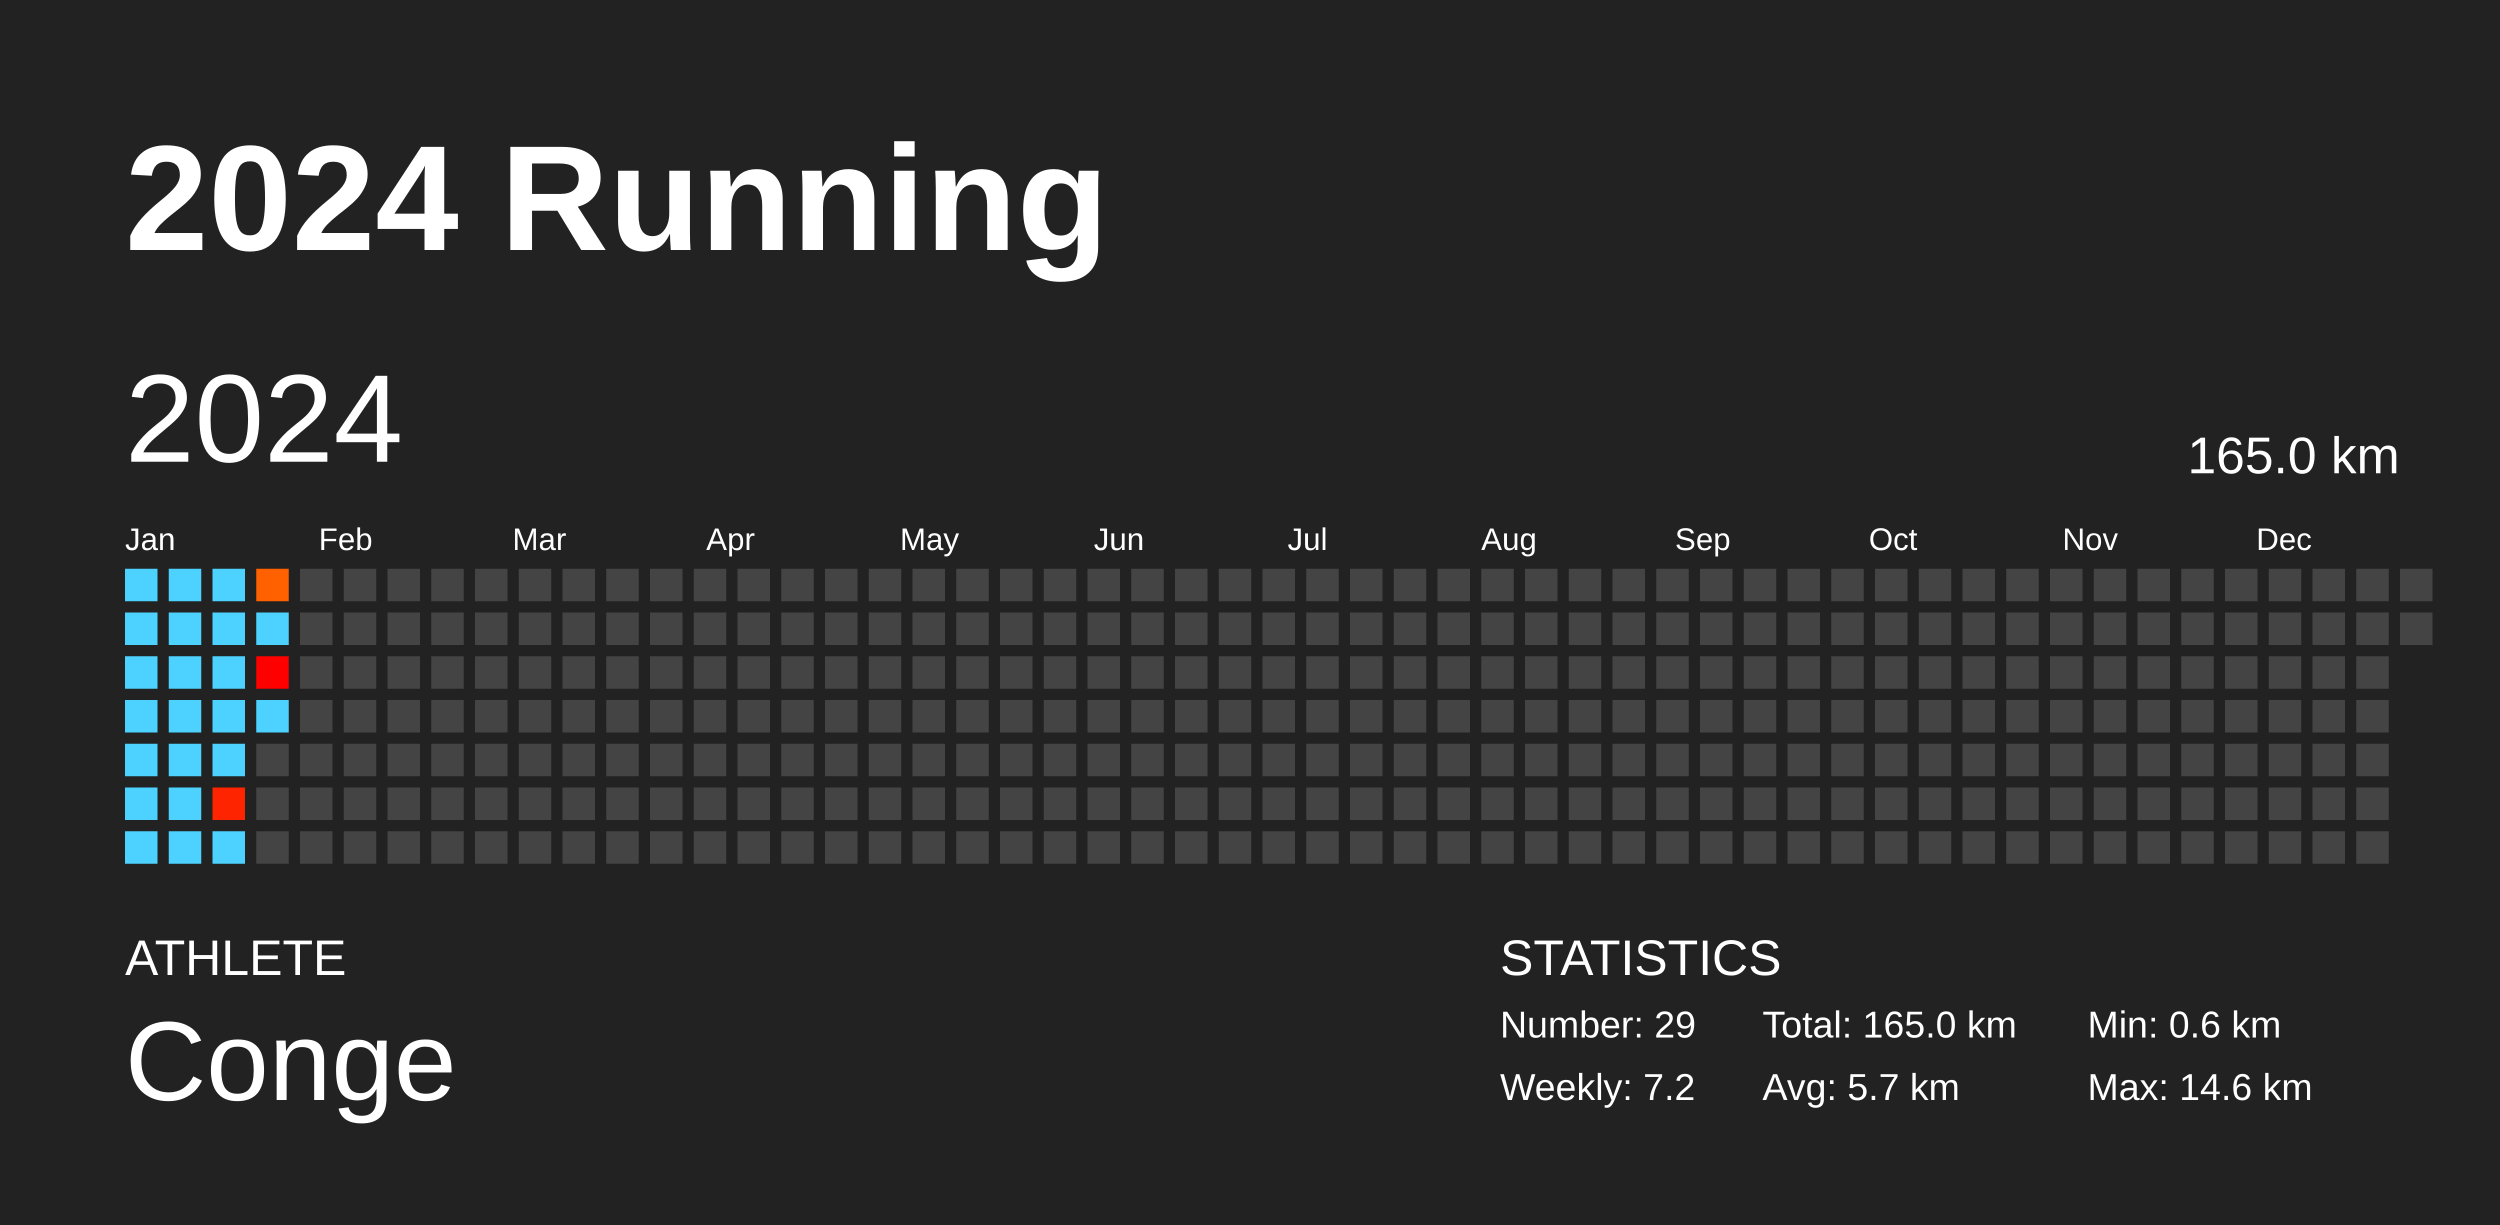
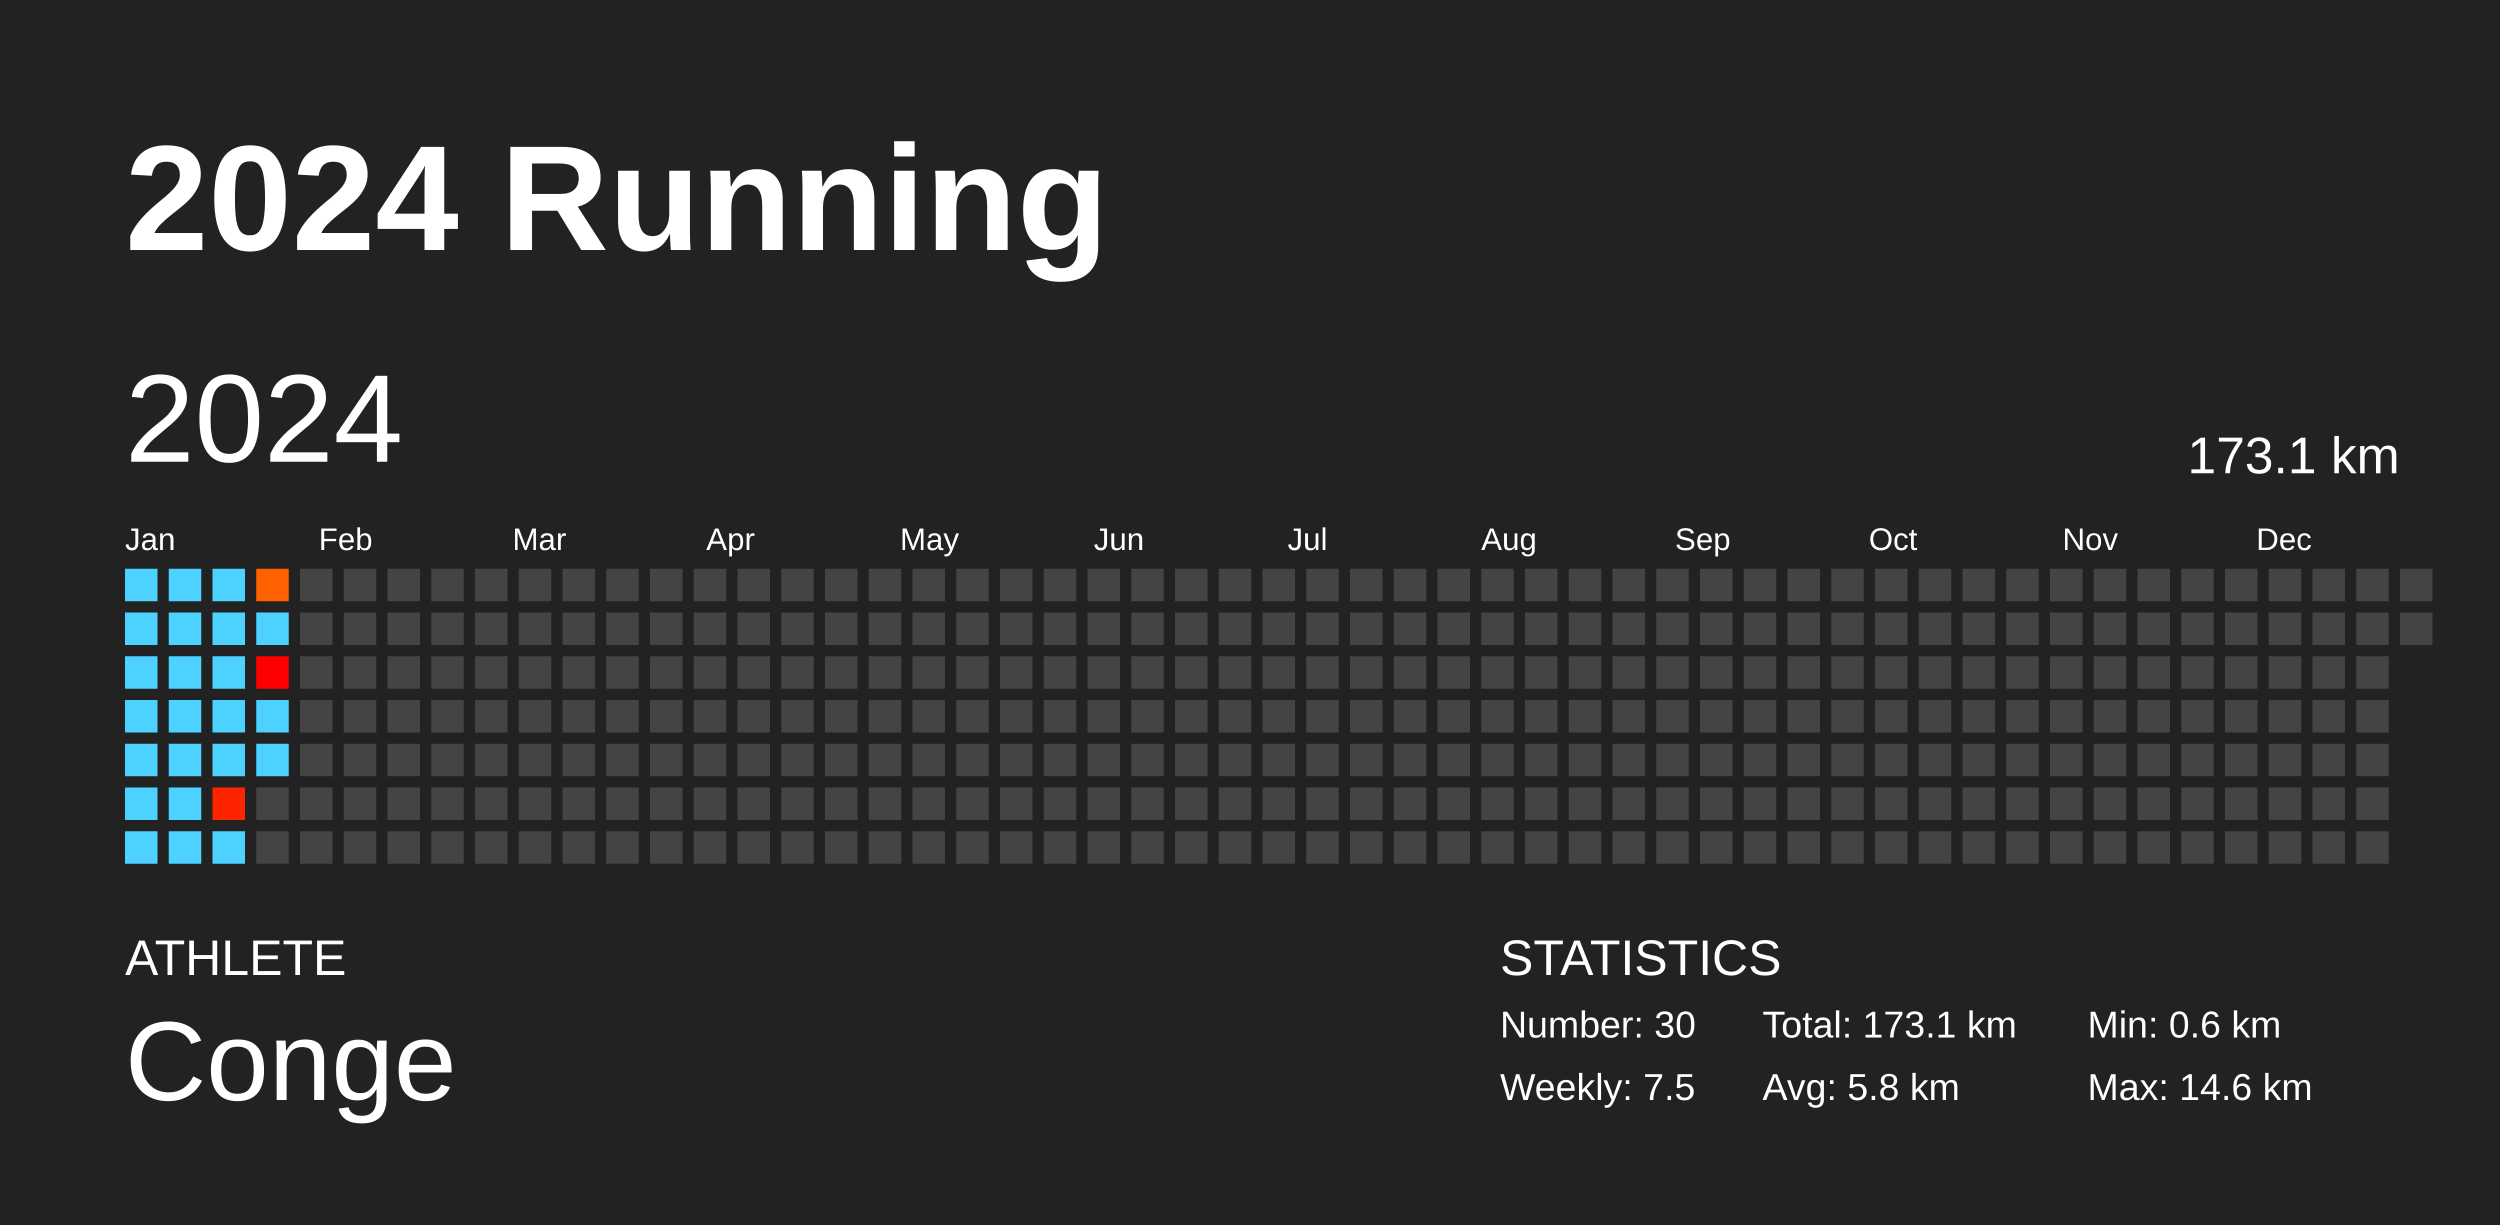
<svg xmlns="http://www.w3.org/2000/svg" baseProfile="full" height="98mm" version="1.1" viewBox="0,0,200,98" width="200mm">
  <defs />
  <rect fill="#222222" height="98" width="200" x="0" y="0" />
  <text fill="#FFFFFF" style="font-size:12px; font-family:Arial; font-weight:bold;" x="10" y="20">2024 Running</text>
  <text fill="#FFFFFF" style="font-size:4px; font-family:Arial" x="10" y="78">ATHLETE</text>
  <text fill="#FFFFFF" style="font-size:9px; font-family:Arial" x="10" y="88">Conge</text>
  <text fill="#FFFFFF" style="font-size:4px; font-family:Arial" x="120" y="78">STATISTICS</text>
-   <text fill="#FFFFFF" style="font-size:3px; font-family:Arial" x="120" y="83">Number: 29</text>
-   <text fill="#FFFFFF" style="font-size:3px; font-family:Arial" x="120" y="88">Weekly: 7.2</text>
-   <text fill="#FFFFFF" style="font-size:3px; font-family:Arial" x="141" y="83">Total: 165.0 km</text>
-   <text fill="#FFFFFF" style="font-size:3px; font-family:Arial" x="141" y="88">Avg: 5.7 km</text>
+   <text fill="#FFFFFF" style="font-size:3px; font-family:Arial" x="120" y="83">Number: 30</text>
+   <text fill="#FFFFFF" style="font-size:3px; font-family:Arial" x="120" y="88">Weekly: 7.5</text>
+   <text fill="#FFFFFF" style="font-size:3px; font-family:Arial" x="141" y="83">Total: 173.1 km</text>
+   <text fill="#FFFFFF" style="font-size:3px; font-family:Arial" x="141" y="88">Avg: 5.8 km</text>
  <text fill="#FFFFFF" style="font-size:3px; font-family:Arial" x="167" y="83">Min: 0.6 km</text>
  <text fill="#FFFFFF" style="font-size:3px; font-family:Arial" x="167" y="88">Max: 14.6 km</text>
  <text dominant-baseline="hanging" fill="#FFFFFF" style="font-size:10.0px; font-family:Arial;" x="10" y="30">2024</text>
-   <text dominant-baseline="hanging" fill="#FFFFFF" style="font-size:4.125px; font-family:Arial;" x="175" y="35">165.0 km</text>
+   <text dominant-baseline="hanging" fill="#FFFFFF" style="font-size:4.125px; font-family:Arial;" x="175" y="35">173.1 km</text>
  <text fill="#FFFFFF" style="font-size:2.5px; font-family:Arial" x="10.0" y="44">Jan</text>
  <text fill="#FFFFFF" style="font-size:2.5px; font-family:Arial" x="25.5" y="44">Feb</text>
  <text fill="#FFFFFF" style="font-size:2.5px; font-family:Arial" x="41.0" y="44">Mar</text>
  <text fill="#FFFFFF" style="font-size:2.5px; font-family:Arial" x="56.5" y="44">Apr</text>
  <text fill="#FFFFFF" style="font-size:2.5px; font-family:Arial" x="72.0" y="44">May</text>
  <text fill="#FFFFFF" style="font-size:2.5px; font-family:Arial" x="87.5" y="44">Jun</text>
  <text fill="#FFFFFF" style="font-size:2.5px; font-family:Arial" x="103.0" y="44">Jul</text>
  <text fill="#FFFFFF" style="font-size:2.5px; font-family:Arial" x="118.5" y="44">Aug</text>
  <text fill="#FFFFFF" style="font-size:2.5px; font-family:Arial" x="134.0" y="44">Sep</text>
  <text fill="#FFFFFF" style="font-size:2.5px; font-family:Arial" x="149.5" y="44">Oct</text>
  <text fill="#FFFFFF" style="font-size:2.5px; font-family:Arial" x="165.0" y="44">Nov</text>
  <text fill="#FFFFFF" style="font-size:2.5px; font-family:Arial" x="180.5" y="44">Dec</text>
  <rect fill="#4dd2ff" height="2.6" width="2.6" x="10.0" y="45.5" />
  <rect fill="#4dd2ff" height="2.6" width="2.6" x="10.0" y="49.0" />
  <rect fill="#4dd2ff" height="2.6" width="2.6" x="10.0" y="52.5" />
  <rect fill="#4dd2ff" height="2.6" width="2.6" x="10.0" y="56.0" />
  <rect fill="#4dd2ff" height="2.6" width="2.6" x="10.0" y="59.5" />
  <rect fill="#4dd2ff" height="2.6" width="2.6" x="10.0" y="63.0" />
  <rect fill="#4dd2ff" height="2.6" width="2.6" x="10.0" y="66.5" />
  <rect fill="#4dd2ff" height="2.6" width="2.6" x="13.5" y="45.5" />
  <rect fill="#4dd2ff" height="2.6" width="2.6" x="13.5" y="49.0" />
  <rect fill="#4dd2ff" height="2.6" width="2.6" x="13.5" y="52.5" />
  <rect fill="#4dd2ff" height="2.6" width="2.6" x="13.5" y="56.0" />
  <rect fill="#4dd2ff" height="2.6" width="2.6" x="13.5" y="59.5" />
  <rect fill="#4dd2ff" height="2.6" width="2.6" x="13.5" y="63.0" />
  <rect fill="#4dd2ff" height="2.6" width="2.6" x="13.5" y="66.5" />
  <rect fill="#4dd2ff" height="2.6" width="2.6" x="17.0" y="45.5" />
  <rect fill="#4dd2ff" height="2.6" width="2.6" x="17.0" y="49.0" />
  <rect fill="#4dd2ff" height="2.6" width="2.6" x="17.0" y="52.5" />
  <rect fill="#4dd2ff" height="2.6" width="2.6" x="17.0" y="56.0" />
  <rect fill="#4dd2ff" height="2.6" width="2.6" x="17.0" y="59.5" />
  <rect fill="#ff2400" height="2.6" width="2.6" x="17.0" y="63.0" />
  <rect fill="#4dd2ff" height="2.6" width="2.6" x="17.0" y="66.5" />
  <rect fill="#ff6000" height="2.6" width="2.6" x="20.5" y="45.5" />
  <rect fill="#4dd2ff" height="2.6" width="2.6" x="20.5" y="49.0" />
  <rect fill="#ff0000" height="2.6" width="2.6" x="20.5" y="52.5" />
  <rect fill="#4dd2ff" height="2.6" width="2.6" x="20.5" y="56.0" />
-   <rect fill="#444444" height="2.6" width="2.6" x="20.5" y="59.5" />
+   <rect fill="#4dd2ff" height="2.6" width="2.6" x="20.5" y="59.5" />
  <rect fill="#444444" height="2.6" width="2.6" x="20.5" y="63.0" />
  <rect fill="#444444" height="2.6" width="2.6" x="20.5" y="66.5" />
  <rect fill="#444444" height="2.6" width="2.6" x="24.0" y="45.5" />
  <rect fill="#444444" height="2.6" width="2.6" x="24.0" y="49.0" />
  <rect fill="#444444" height="2.6" width="2.6" x="24.0" y="52.5" />
  <rect fill="#444444" height="2.6" width="2.6" x="24.0" y="56.0" />
  <rect fill="#444444" height="2.6" width="2.6" x="24.0" y="59.5" />
  <rect fill="#444444" height="2.6" width="2.6" x="24.0" y="63.0" />
  <rect fill="#444444" height="2.6" width="2.6" x="24.0" y="66.5" />
  <rect fill="#444444" height="2.6" width="2.6" x="27.5" y="45.5" />
  <rect fill="#444444" height="2.6" width="2.6" x="27.5" y="49.0" />
  <rect fill="#444444" height="2.6" width="2.6" x="27.5" y="52.5" />
  <rect fill="#444444" height="2.6" width="2.6" x="27.5" y="56.0" />
  <rect fill="#444444" height="2.6" width="2.6" x="27.5" y="59.5" />
  <rect fill="#444444" height="2.6" width="2.6" x="27.5" y="63.0" />
  <rect fill="#444444" height="2.6" width="2.6" x="27.5" y="66.5" />
  <rect fill="#444444" height="2.6" width="2.6" x="31.0" y="45.5" />
  <rect fill="#444444" height="2.6" width="2.6" x="31.0" y="49.0" />
  <rect fill="#444444" height="2.6" width="2.6" x="31.0" y="52.5" />
  <rect fill="#444444" height="2.6" width="2.6" x="31.0" y="56.0" />
  <rect fill="#444444" height="2.6" width="2.6" x="31.0" y="59.5" />
  <rect fill="#444444" height="2.6" width="2.6" x="31.0" y="63.0" />
  <rect fill="#444444" height="2.6" width="2.6" x="31.0" y="66.5" />
  <rect fill="#444444" height="2.6" width="2.6" x="34.5" y="45.5" />
  <rect fill="#444444" height="2.6" width="2.6" x="34.5" y="49.0" />
  <rect fill="#444444" height="2.6" width="2.6" x="34.5" y="52.5" />
  <rect fill="#444444" height="2.6" width="2.6" x="34.5" y="56.0" />
  <rect fill="#444444" height="2.6" width="2.6" x="34.5" y="59.5" />
  <rect fill="#444444" height="2.6" width="2.6" x="34.5" y="63.0" />
  <rect fill="#444444" height="2.6" width="2.6" x="34.5" y="66.5" />
  <rect fill="#444444" height="2.6" width="2.6" x="38.0" y="45.5" />
  <rect fill="#444444" height="2.6" width="2.6" x="38.0" y="49.0" />
  <rect fill="#444444" height="2.6" width="2.6" x="38.0" y="52.5" />
  <rect fill="#444444" height="2.6" width="2.6" x="38.0" y="56.0" />
  <rect fill="#444444" height="2.6" width="2.6" x="38.0" y="59.5" />
  <rect fill="#444444" height="2.6" width="2.6" x="38.0" y="63.0" />
  <rect fill="#444444" height="2.6" width="2.6" x="38.0" y="66.5" />
  <rect fill="#444444" height="2.6" width="2.6" x="41.5" y="45.5" />
  <rect fill="#444444" height="2.6" width="2.6" x="41.5" y="49.0" />
  <rect fill="#444444" height="2.6" width="2.6" x="41.5" y="52.5" />
  <rect fill="#444444" height="2.6" width="2.6" x="41.5" y="56.0" />
  <rect fill="#444444" height="2.6" width="2.6" x="41.5" y="59.5" />
  <rect fill="#444444" height="2.6" width="2.6" x="41.5" y="63.0" />
  <rect fill="#444444" height="2.6" width="2.6" x="41.5" y="66.5" />
  <rect fill="#444444" height="2.6" width="2.6" x="45.0" y="45.5" />
  <rect fill="#444444" height="2.6" width="2.6" x="45.0" y="49.0" />
  <rect fill="#444444" height="2.6" width="2.6" x="45.0" y="52.5" />
  <rect fill="#444444" height="2.6" width="2.6" x="45.0" y="56.0" />
  <rect fill="#444444" height="2.6" width="2.6" x="45.0" y="59.5" />
  <rect fill="#444444" height="2.6" width="2.6" x="45.0" y="63.0" />
  <rect fill="#444444" height="2.6" width="2.6" x="45.0" y="66.5" />
  <rect fill="#444444" height="2.6" width="2.6" x="48.5" y="45.5" />
  <rect fill="#444444" height="2.6" width="2.6" x="48.5" y="49.0" />
  <rect fill="#444444" height="2.6" width="2.6" x="48.5" y="52.5" />
  <rect fill="#444444" height="2.6" width="2.6" x="48.5" y="56.0" />
  <rect fill="#444444" height="2.6" width="2.6" x="48.5" y="59.5" />
  <rect fill="#444444" height="2.6" width="2.6" x="48.5" y="63.0" />
  <rect fill="#444444" height="2.6" width="2.6" x="48.5" y="66.5" />
  <rect fill="#444444" height="2.6" width="2.6" x="52.0" y="45.5" />
  <rect fill="#444444" height="2.6" width="2.6" x="52.0" y="49.0" />
  <rect fill="#444444" height="2.6" width="2.6" x="52.0" y="52.5" />
  <rect fill="#444444" height="2.6" width="2.6" x="52.0" y="56.0" />
  <rect fill="#444444" height="2.6" width="2.6" x="52.0" y="59.5" />
  <rect fill="#444444" height="2.6" width="2.6" x="52.0" y="63.0" />
  <rect fill="#444444" height="2.6" width="2.6" x="52.0" y="66.5" />
  <rect fill="#444444" height="2.6" width="2.6" x="55.5" y="45.5" />
  <rect fill="#444444" height="2.6" width="2.6" x="55.5" y="49.0" />
  <rect fill="#444444" height="2.6" width="2.6" x="55.5" y="52.5" />
  <rect fill="#444444" height="2.6" width="2.6" x="55.5" y="56.0" />
  <rect fill="#444444" height="2.6" width="2.6" x="55.5" y="59.5" />
  <rect fill="#444444" height="2.6" width="2.6" x="55.5" y="63.0" />
  <rect fill="#444444" height="2.6" width="2.6" x="55.5" y="66.5" />
  <rect fill="#444444" height="2.6" width="2.6" x="59.0" y="45.5" />
  <rect fill="#444444" height="2.6" width="2.6" x="59.0" y="49.0" />
  <rect fill="#444444" height="2.6" width="2.6" x="59.0" y="52.5" />
  <rect fill="#444444" height="2.6" width="2.6" x="59.0" y="56.0" />
  <rect fill="#444444" height="2.6" width="2.6" x="59.0" y="59.5" />
  <rect fill="#444444" height="2.6" width="2.6" x="59.0" y="63.0" />
  <rect fill="#444444" height="2.6" width="2.6" x="59.0" y="66.5" />
  <rect fill="#444444" height="2.6" width="2.6" x="62.5" y="45.5" />
  <rect fill="#444444" height="2.6" width="2.6" x="62.5" y="49.0" />
  <rect fill="#444444" height="2.6" width="2.6" x="62.5" y="52.5" />
  <rect fill="#444444" height="2.6" width="2.6" x="62.5" y="56.0" />
  <rect fill="#444444" height="2.6" width="2.6" x="62.5" y="59.5" />
  <rect fill="#444444" height="2.6" width="2.6" x="62.5" y="63.0" />
  <rect fill="#444444" height="2.6" width="2.6" x="62.5" y="66.5" />
  <rect fill="#444444" height="2.6" width="2.6" x="66.0" y="45.5" />
  <rect fill="#444444" height="2.6" width="2.6" x="66.0" y="49.0" />
  <rect fill="#444444" height="2.6" width="2.6" x="66.0" y="52.5" />
  <rect fill="#444444" height="2.6" width="2.6" x="66.0" y="56.0" />
  <rect fill="#444444" height="2.6" width="2.6" x="66.0" y="59.5" />
  <rect fill="#444444" height="2.6" width="2.6" x="66.0" y="63.0" />
  <rect fill="#444444" height="2.6" width="2.6" x="66.0" y="66.5" />
  <rect fill="#444444" height="2.6" width="2.6" x="69.5" y="45.5" />
  <rect fill="#444444" height="2.6" width="2.6" x="69.5" y="49.0" />
  <rect fill="#444444" height="2.6" width="2.6" x="69.5" y="52.5" />
  <rect fill="#444444" height="2.6" width="2.6" x="69.5" y="56.0" />
  <rect fill="#444444" height="2.6" width="2.6" x="69.5" y="59.5" />
  <rect fill="#444444" height="2.6" width="2.6" x="69.5" y="63.0" />
  <rect fill="#444444" height="2.6" width="2.6" x="69.5" y="66.5" />
  <rect fill="#444444" height="2.6" width="2.6" x="73.0" y="45.5" />
  <rect fill="#444444" height="2.6" width="2.6" x="73.0" y="49.0" />
  <rect fill="#444444" height="2.6" width="2.6" x="73.0" y="52.5" />
  <rect fill="#444444" height="2.6" width="2.6" x="73.0" y="56.0" />
  <rect fill="#444444" height="2.6" width="2.6" x="73.0" y="59.5" />
  <rect fill="#444444" height="2.6" width="2.6" x="73.0" y="63.0" />
  <rect fill="#444444" height="2.6" width="2.6" x="73.0" y="66.5" />
  <rect fill="#444444" height="2.6" width="2.6" x="76.5" y="45.5" />
  <rect fill="#444444" height="2.6" width="2.6" x="76.5" y="49.0" />
  <rect fill="#444444" height="2.6" width="2.6" x="76.5" y="52.5" />
  <rect fill="#444444" height="2.6" width="2.6" x="76.5" y="56.0" />
  <rect fill="#444444" height="2.6" width="2.6" x="76.5" y="59.5" />
  <rect fill="#444444" height="2.6" width="2.6" x="76.5" y="63.0" />
  <rect fill="#444444" height="2.6" width="2.6" x="76.5" y="66.5" />
  <rect fill="#444444" height="2.6" width="2.6" x="80.0" y="45.5" />
  <rect fill="#444444" height="2.6" width="2.6" x="80.0" y="49.0" />
  <rect fill="#444444" height="2.6" width="2.6" x="80.0" y="52.5" />
  <rect fill="#444444" height="2.6" width="2.6" x="80.0" y="56.0" />
  <rect fill="#444444" height="2.6" width="2.6" x="80.0" y="59.5" />
  <rect fill="#444444" height="2.6" width="2.6" x="80.0" y="63.0" />
  <rect fill="#444444" height="2.6" width="2.6" x="80.0" y="66.5" />
  <rect fill="#444444" height="2.6" width="2.6" x="83.5" y="45.5" />
  <rect fill="#444444" height="2.6" width="2.6" x="83.5" y="49.0" />
  <rect fill="#444444" height="2.6" width="2.6" x="83.5" y="52.5" />
  <rect fill="#444444" height="2.6" width="2.6" x="83.5" y="56.0" />
  <rect fill="#444444" height="2.6" width="2.6" x="83.5" y="59.5" />
  <rect fill="#444444" height="2.6" width="2.6" x="83.5" y="63.0" />
  <rect fill="#444444" height="2.6" width="2.6" x="83.5" y="66.5" />
  <rect fill="#444444" height="2.6" width="2.6" x="87.0" y="45.5" />
  <rect fill="#444444" height="2.6" width="2.6" x="87.0" y="49.0" />
  <rect fill="#444444" height="2.6" width="2.6" x="87.0" y="52.5" />
  <rect fill="#444444" height="2.6" width="2.6" x="87.0" y="56.0" />
  <rect fill="#444444" height="2.6" width="2.6" x="87.0" y="59.5" />
  <rect fill="#444444" height="2.6" width="2.6" x="87.0" y="63.0" />
  <rect fill="#444444" height="2.6" width="2.6" x="87.0" y="66.5" />
  <rect fill="#444444" height="2.6" width="2.6" x="90.5" y="45.5" />
  <rect fill="#444444" height="2.6" width="2.6" x="90.5" y="49.0" />
  <rect fill="#444444" height="2.6" width="2.6" x="90.5" y="52.5" />
  <rect fill="#444444" height="2.6" width="2.6" x="90.5" y="56.0" />
  <rect fill="#444444" height="2.6" width="2.6" x="90.5" y="59.5" />
  <rect fill="#444444" height="2.6" width="2.6" x="90.5" y="63.0" />
  <rect fill="#444444" height="2.6" width="2.6" x="90.5" y="66.5" />
  <rect fill="#444444" height="2.6" width="2.6" x="94.0" y="45.5" />
  <rect fill="#444444" height="2.6" width="2.6" x="94.0" y="49.0" />
  <rect fill="#444444" height="2.6" width="2.6" x="94.0" y="52.5" />
  <rect fill="#444444" height="2.6" width="2.6" x="94.0" y="56.0" />
  <rect fill="#444444" height="2.6" width="2.6" x="94.0" y="59.5" />
  <rect fill="#444444" height="2.6" width="2.6" x="94.0" y="63.0" />
  <rect fill="#444444" height="2.6" width="2.6" x="94.0" y="66.5" />
  <rect fill="#444444" height="2.6" width="2.6" x="97.5" y="45.5" />
  <rect fill="#444444" height="2.6" width="2.6" x="97.5" y="49.0" />
  <rect fill="#444444" height="2.6" width="2.6" x="97.5" y="52.5" />
  <rect fill="#444444" height="2.6" width="2.6" x="97.5" y="56.0" />
  <rect fill="#444444" height="2.6" width="2.6" x="97.5" y="59.5" />
  <rect fill="#444444" height="2.6" width="2.6" x="97.5" y="63.0" />
  <rect fill="#444444" height="2.6" width="2.6" x="97.5" y="66.5" />
  <rect fill="#444444" height="2.6" width="2.6" x="101.0" y="45.5" />
  <rect fill="#444444" height="2.6" width="2.6" x="101.0" y="49.0" />
  <rect fill="#444444" height="2.6" width="2.6" x="101.0" y="52.5" />
  <rect fill="#444444" height="2.6" width="2.6" x="101.0" y="56.0" />
  <rect fill="#444444" height="2.6" width="2.6" x="101.0" y="59.5" />
  <rect fill="#444444" height="2.6" width="2.6" x="101.0" y="63.0" />
  <rect fill="#444444" height="2.6" width="2.6" x="101.0" y="66.5" />
  <rect fill="#444444" height="2.6" width="2.6" x="104.5" y="45.5" />
  <rect fill="#444444" height="2.6" width="2.6" x="104.5" y="49.0" />
  <rect fill="#444444" height="2.6" width="2.6" x="104.5" y="52.5" />
  <rect fill="#444444" height="2.6" width="2.6" x="104.5" y="56.0" />
  <rect fill="#444444" height="2.6" width="2.6" x="104.5" y="59.5" />
  <rect fill="#444444" height="2.6" width="2.6" x="104.5" y="63.0" />
  <rect fill="#444444" height="2.6" width="2.6" x="104.5" y="66.5" />
  <rect fill="#444444" height="2.6" width="2.6" x="108.0" y="45.5" />
  <rect fill="#444444" height="2.6" width="2.6" x="108.0" y="49.0" />
  <rect fill="#444444" height="2.6" width="2.6" x="108.0" y="52.5" />
  <rect fill="#444444" height="2.6" width="2.6" x="108.0" y="56.0" />
  <rect fill="#444444" height="2.6" width="2.6" x="108.0" y="59.5" />
  <rect fill="#444444" height="2.6" width="2.6" x="108.0" y="63.0" />
  <rect fill="#444444" height="2.6" width="2.6" x="108.0" y="66.5" />
  <rect fill="#444444" height="2.6" width="2.6" x="111.5" y="45.5" />
  <rect fill="#444444" height="2.6" width="2.6" x="111.5" y="49.0" />
  <rect fill="#444444" height="2.6" width="2.6" x="111.5" y="52.5" />
  <rect fill="#444444" height="2.6" width="2.6" x="111.5" y="56.0" />
  <rect fill="#444444" height="2.6" width="2.6" x="111.5" y="59.5" />
  <rect fill="#444444" height="2.6" width="2.6" x="111.5" y="63.0" />
  <rect fill="#444444" height="2.6" width="2.6" x="111.5" y="66.5" />
  <rect fill="#444444" height="2.6" width="2.6" x="115.0" y="45.5" />
  <rect fill="#444444" height="2.6" width="2.6" x="115.0" y="49.0" />
  <rect fill="#444444" height="2.6" width="2.6" x="115.0" y="52.5" />
  <rect fill="#444444" height="2.6" width="2.6" x="115.0" y="56.0" />
  <rect fill="#444444" height="2.6" width="2.6" x="115.0" y="59.5" />
  <rect fill="#444444" height="2.6" width="2.6" x="115.0" y="63.0" />
  <rect fill="#444444" height="2.6" width="2.6" x="115.0" y="66.5" />
  <rect fill="#444444" height="2.6" width="2.6" x="118.5" y="45.5" />
  <rect fill="#444444" height="2.6" width="2.6" x="118.5" y="49.0" />
  <rect fill="#444444" height="2.6" width="2.6" x="118.5" y="52.5" />
  <rect fill="#444444" height="2.6" width="2.6" x="118.5" y="56.0" />
  <rect fill="#444444" height="2.6" width="2.6" x="118.5" y="59.5" />
  <rect fill="#444444" height="2.6" width="2.6" x="118.5" y="63.0" />
  <rect fill="#444444" height="2.6" width="2.6" x="118.5" y="66.5" />
  <rect fill="#444444" height="2.6" width="2.6" x="122.0" y="45.5" />
  <rect fill="#444444" height="2.6" width="2.6" x="122.0" y="49.0" />
  <rect fill="#444444" height="2.6" width="2.6" x="122.0" y="52.5" />
  <rect fill="#444444" height="2.6" width="2.6" x="122.0" y="56.0" />
  <rect fill="#444444" height="2.6" width="2.6" x="122.0" y="59.5" />
  <rect fill="#444444" height="2.6" width="2.6" x="122.0" y="63.0" />
  <rect fill="#444444" height="2.6" width="2.6" x="122.0" y="66.5" />
  <rect fill="#444444" height="2.6" width="2.6" x="125.5" y="45.5" />
  <rect fill="#444444" height="2.6" width="2.6" x="125.5" y="49.0" />
  <rect fill="#444444" height="2.6" width="2.6" x="125.5" y="52.5" />
  <rect fill="#444444" height="2.6" width="2.6" x="125.5" y="56.0" />
  <rect fill="#444444" height="2.6" width="2.6" x="125.5" y="59.5" />
  <rect fill="#444444" height="2.6" width="2.6" x="125.5" y="63.0" />
  <rect fill="#444444" height="2.6" width="2.6" x="125.5" y="66.5" />
  <rect fill="#444444" height="2.6" width="2.6" x="129.0" y="45.5" />
  <rect fill="#444444" height="2.6" width="2.6" x="129.0" y="49.0" />
  <rect fill="#444444" height="2.6" width="2.6" x="129.0" y="52.5" />
  <rect fill="#444444" height="2.6" width="2.6" x="129.0" y="56.0" />
  <rect fill="#444444" height="2.6" width="2.6" x="129.0" y="59.5" />
  <rect fill="#444444" height="2.6" width="2.6" x="129.0" y="63.0" />
  <rect fill="#444444" height="2.6" width="2.6" x="129.0" y="66.5" />
  <rect fill="#444444" height="2.6" width="2.6" x="132.5" y="45.5" />
  <rect fill="#444444" height="2.6" width="2.6" x="132.5" y="49.0" />
  <rect fill="#444444" height="2.6" width="2.6" x="132.5" y="52.5" />
  <rect fill="#444444" height="2.6" width="2.6" x="132.5" y="56.0" />
  <rect fill="#444444" height="2.6" width="2.6" x="132.5" y="59.5" />
  <rect fill="#444444" height="2.6" width="2.6" x="132.5" y="63.0" />
  <rect fill="#444444" height="2.6" width="2.6" x="132.5" y="66.5" />
  <rect fill="#444444" height="2.6" width="2.6" x="136.0" y="45.5" />
  <rect fill="#444444" height="2.6" width="2.6" x="136.0" y="49.0" />
  <rect fill="#444444" height="2.6" width="2.6" x="136.0" y="52.5" />
  <rect fill="#444444" height="2.6" width="2.6" x="136.0" y="56.0" />
  <rect fill="#444444" height="2.6" width="2.6" x="136.0" y="59.5" />
  <rect fill="#444444" height="2.6" width="2.6" x="136.0" y="63.0" />
  <rect fill="#444444" height="2.6" width="2.6" x="136.0" y="66.5" />
  <rect fill="#444444" height="2.6" width="2.6" x="139.5" y="45.5" />
  <rect fill="#444444" height="2.6" width="2.6" x="139.5" y="49.0" />
  <rect fill="#444444" height="2.6" width="2.6" x="139.5" y="52.5" />
  <rect fill="#444444" height="2.6" width="2.6" x="139.5" y="56.0" />
  <rect fill="#444444" height="2.6" width="2.6" x="139.5" y="59.5" />
  <rect fill="#444444" height="2.6" width="2.6" x="139.5" y="63.0" />
  <rect fill="#444444" height="2.6" width="2.6" x="139.5" y="66.5" />
  <rect fill="#444444" height="2.6" width="2.6" x="143.0" y="45.5" />
  <rect fill="#444444" height="2.6" width="2.6" x="143.0" y="49.0" />
  <rect fill="#444444" height="2.6" width="2.6" x="143.0" y="52.5" />
  <rect fill="#444444" height="2.6" width="2.6" x="143.0" y="56.0" />
  <rect fill="#444444" height="2.6" width="2.6" x="143.0" y="59.5" />
  <rect fill="#444444" height="2.6" width="2.6" x="143.0" y="63.0" />
  <rect fill="#444444" height="2.6" width="2.6" x="143.0" y="66.5" />
  <rect fill="#444444" height="2.6" width="2.6" x="146.5" y="45.5" />
  <rect fill="#444444" height="2.6" width="2.6" x="146.5" y="49.0" />
  <rect fill="#444444" height="2.6" width="2.6" x="146.5" y="52.5" />
  <rect fill="#444444" height="2.6" width="2.6" x="146.5" y="56.0" />
  <rect fill="#444444" height="2.6" width="2.6" x="146.5" y="59.5" />
  <rect fill="#444444" height="2.6" width="2.6" x="146.5" y="63.0" />
  <rect fill="#444444" height="2.6" width="2.6" x="146.5" y="66.5" />
  <rect fill="#444444" height="2.6" width="2.6" x="150.0" y="45.5" />
  <rect fill="#444444" height="2.6" width="2.6" x="150.0" y="49.0" />
  <rect fill="#444444" height="2.6" width="2.6" x="150.0" y="52.5" />
  <rect fill="#444444" height="2.6" width="2.6" x="150.0" y="56.0" />
  <rect fill="#444444" height="2.6" width="2.6" x="150.0" y="59.5" />
  <rect fill="#444444" height="2.6" width="2.6" x="150.0" y="63.0" />
  <rect fill="#444444" height="2.6" width="2.6" x="150.0" y="66.5" />
  <rect fill="#444444" height="2.6" width="2.6" x="153.5" y="45.5" />
  <rect fill="#444444" height="2.6" width="2.6" x="153.5" y="49.0" />
  <rect fill="#444444" height="2.6" width="2.6" x="153.5" y="52.5" />
  <rect fill="#444444" height="2.6" width="2.6" x="153.5" y="56.0" />
  <rect fill="#444444" height="2.6" width="2.6" x="153.5" y="59.5" />
  <rect fill="#444444" height="2.6" width="2.6" x="153.5" y="63.0" />
  <rect fill="#444444" height="2.6" width="2.6" x="153.5" y="66.5" />
  <rect fill="#444444" height="2.6" width="2.6" x="157.0" y="45.5" />
  <rect fill="#444444" height="2.6" width="2.6" x="157.0" y="49.0" />
  <rect fill="#444444" height="2.6" width="2.6" x="157.0" y="52.5" />
  <rect fill="#444444" height="2.6" width="2.6" x="157.0" y="56.0" />
  <rect fill="#444444" height="2.6" width="2.6" x="157.0" y="59.5" />
  <rect fill="#444444" height="2.6" width="2.6" x="157.0" y="63.0" />
  <rect fill="#444444" height="2.6" width="2.6" x="157.0" y="66.5" />
  <rect fill="#444444" height="2.6" width="2.6" x="160.5" y="45.5" />
  <rect fill="#444444" height="2.6" width="2.6" x="160.5" y="49.0" />
  <rect fill="#444444" height="2.6" width="2.6" x="160.5" y="52.5" />
  <rect fill="#444444" height="2.6" width="2.6" x="160.5" y="56.0" />
  <rect fill="#444444" height="2.6" width="2.6" x="160.5" y="59.5" />
  <rect fill="#444444" height="2.6" width="2.6" x="160.5" y="63.0" />
  <rect fill="#444444" height="2.6" width="2.6" x="160.5" y="66.5" />
  <rect fill="#444444" height="2.6" width="2.6" x="164.0" y="45.5" />
  <rect fill="#444444" height="2.6" width="2.6" x="164.0" y="49.0" />
  <rect fill="#444444" height="2.6" width="2.6" x="164.0" y="52.5" />
  <rect fill="#444444" height="2.6" width="2.6" x="164.0" y="56.0" />
  <rect fill="#444444" height="2.6" width="2.6" x="164.0" y="59.5" />
  <rect fill="#444444" height="2.6" width="2.6" x="164.0" y="63.0" />
  <rect fill="#444444" height="2.6" width="2.6" x="164.0" y="66.5" />
  <rect fill="#444444" height="2.6" width="2.6" x="167.5" y="45.5" />
  <rect fill="#444444" height="2.6" width="2.6" x="167.5" y="49.0" />
  <rect fill="#444444" height="2.6" width="2.6" x="167.5" y="52.5" />
  <rect fill="#444444" height="2.6" width="2.6" x="167.5" y="56.0" />
  <rect fill="#444444" height="2.6" width="2.6" x="167.5" y="59.5" />
  <rect fill="#444444" height="2.6" width="2.6" x="167.5" y="63.0" />
  <rect fill="#444444" height="2.6" width="2.6" x="167.5" y="66.5" />
  <rect fill="#444444" height="2.6" width="2.6" x="171.0" y="45.5" />
  <rect fill="#444444" height="2.6" width="2.6" x="171.0" y="49.0" />
  <rect fill="#444444" height="2.6" width="2.6" x="171.0" y="52.5" />
  <rect fill="#444444" height="2.6" width="2.6" x="171.0" y="56.0" />
  <rect fill="#444444" height="2.6" width="2.6" x="171.0" y="59.5" />
  <rect fill="#444444" height="2.6" width="2.6" x="171.0" y="63.0" />
  <rect fill="#444444" height="2.6" width="2.6" x="171.0" y="66.5" />
  <rect fill="#444444" height="2.6" width="2.6" x="174.5" y="45.5" />
  <rect fill="#444444" height="2.6" width="2.6" x="174.5" y="49.0" />
  <rect fill="#444444" height="2.6" width="2.6" x="174.5" y="52.5" />
  <rect fill="#444444" height="2.6" width="2.6" x="174.5" y="56.0" />
  <rect fill="#444444" height="2.6" width="2.6" x="174.5" y="59.5" />
  <rect fill="#444444" height="2.6" width="2.6" x="174.5" y="63.0" />
  <rect fill="#444444" height="2.6" width="2.6" x="174.5" y="66.5" />
  <rect fill="#444444" height="2.6" width="2.6" x="178.0" y="45.5" />
  <rect fill="#444444" height="2.6" width="2.6" x="178.0" y="49.0" />
  <rect fill="#444444" height="2.6" width="2.6" x="178.0" y="52.5" />
  <rect fill="#444444" height="2.6" width="2.6" x="178.0" y="56.0" />
  <rect fill="#444444" height="2.6" width="2.6" x="178.0" y="59.5" />
  <rect fill="#444444" height="2.6" width="2.6" x="178.0" y="63.0" />
  <rect fill="#444444" height="2.6" width="2.6" x="178.0" y="66.5" />
  <rect fill="#444444" height="2.6" width="2.6" x="181.5" y="45.5" />
  <rect fill="#444444" height="2.6" width="2.6" x="181.5" y="49.0" />
  <rect fill="#444444" height="2.6" width="2.6" x="181.5" y="52.5" />
  <rect fill="#444444" height="2.6" width="2.6" x="181.5" y="56.0" />
  <rect fill="#444444" height="2.6" width="2.6" x="181.5" y="59.5" />
  <rect fill="#444444" height="2.6" width="2.6" x="181.5" y="63.0" />
  <rect fill="#444444" height="2.6" width="2.6" x="181.5" y="66.5" />
  <rect fill="#444444" height="2.6" width="2.6" x="185.0" y="45.5" />
  <rect fill="#444444" height="2.6" width="2.6" x="185.0" y="49.0" />
  <rect fill="#444444" height="2.6" width="2.6" x="185.0" y="52.5" />
  <rect fill="#444444" height="2.6" width="2.6" x="185.0" y="56.0" />
  <rect fill="#444444" height="2.6" width="2.6" x="185.0" y="59.5" />
  <rect fill="#444444" height="2.6" width="2.6" x="185.0" y="63.0" />
  <rect fill="#444444" height="2.6" width="2.6" x="185.0" y="66.5" />
  <rect fill="#444444" height="2.6" width="2.6" x="188.5" y="45.5" />
  <rect fill="#444444" height="2.6" width="2.6" x="188.5" y="49.0" />
  <rect fill="#444444" height="2.6" width="2.6" x="188.5" y="52.5" />
  <rect fill="#444444" height="2.6" width="2.6" x="188.5" y="56.0" />
  <rect fill="#444444" height="2.6" width="2.6" x="188.5" y="59.5" />
  <rect fill="#444444" height="2.6" width="2.6" x="188.5" y="63.0" />
  <rect fill="#444444" height="2.6" width="2.6" x="188.5" y="66.5" />
  <rect fill="#444444" height="2.6" width="2.6" x="192.0" y="45.5" />
  <rect fill="#444444" height="2.6" width="2.6" x="192.0" y="49.0" />
</svg>
